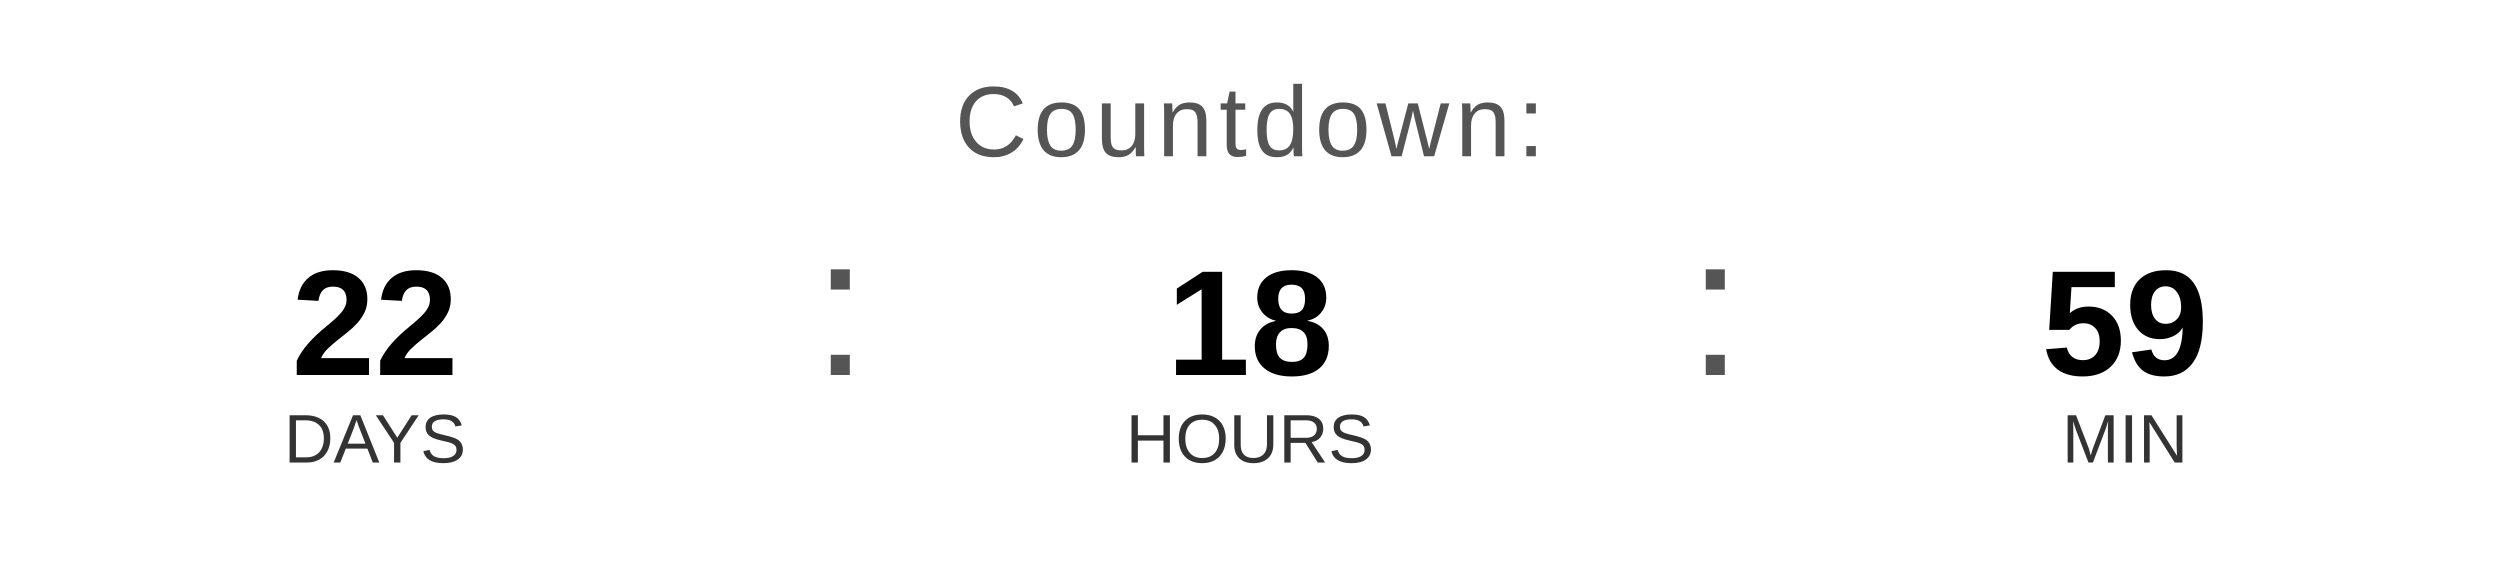
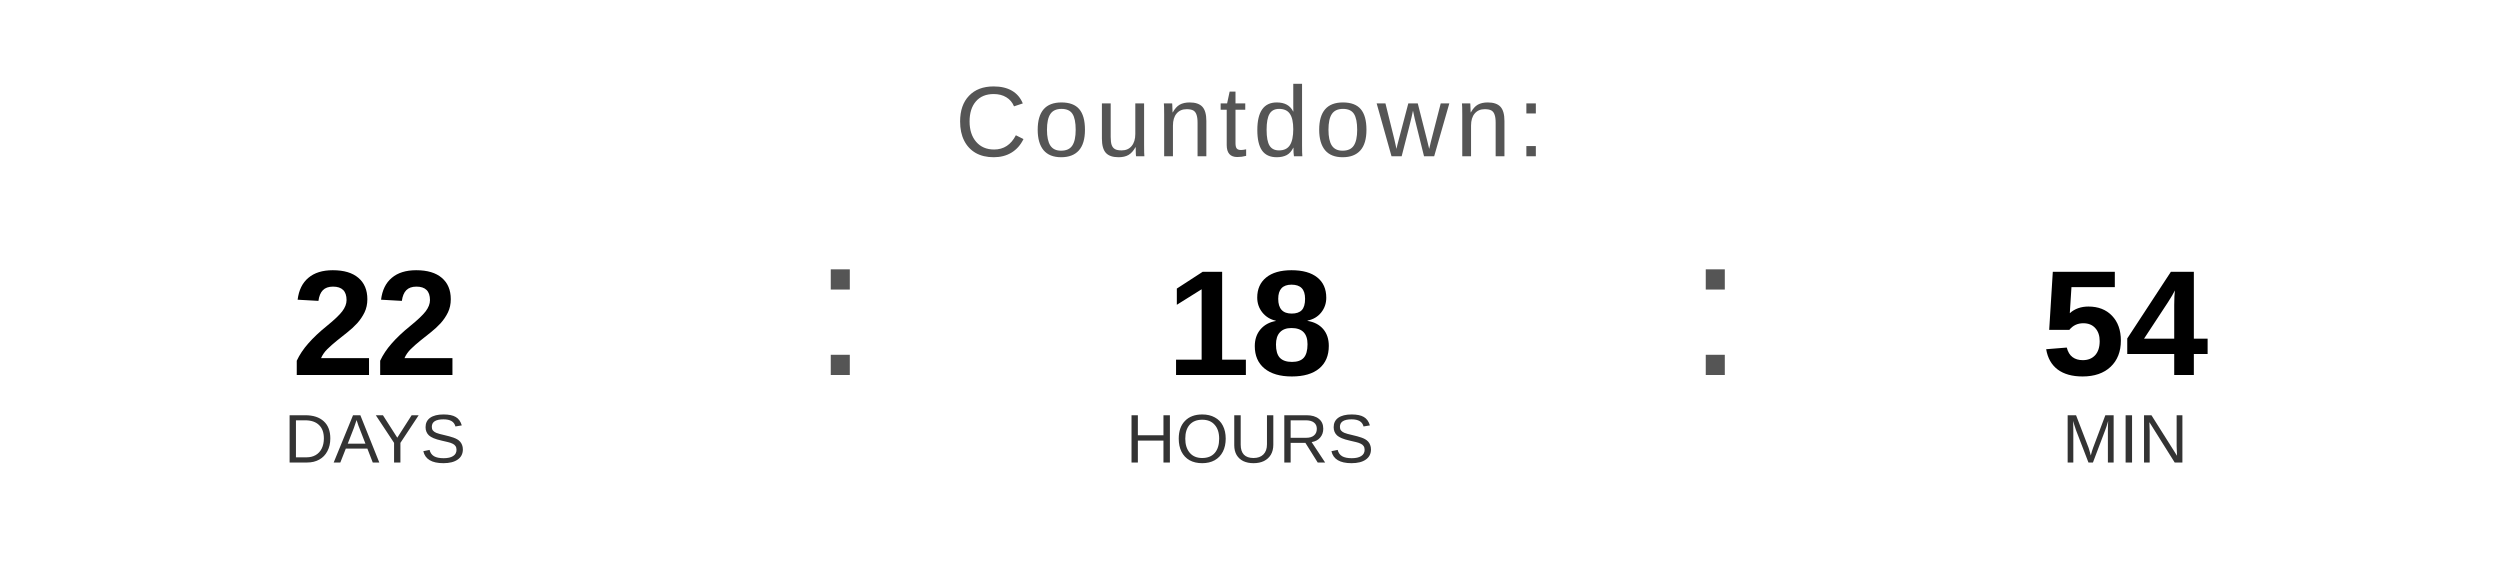
<svg xmlns="http://www.w3.org/2000/svg" width="400" height="90" viewBox="0 0 400 90">
  <text x="200" y="25" font-family="Arial, Helvetica, sans-serif" font-size="16" fill="#555555" text-anchor="middle" letter-spacing="1">
    Countdown:
  </text>
  <text x="60" y="60" font-family="Arial, Helvetica, sans-serif" font-size="24" font-weight="bold" fill="#000000" text-anchor="middle">22</text>
  <text x="60" y="74" font-family="Arial, Helvetica, sans-serif" font-size="11" fill="#333333" text-anchor="middle">DAYS</text>
  <text x="130" y="60" font-family="Arial, sans-serif" font-size="32" fill="#555555">:</text>
  <text x="200" y="60" font-family="Arial, Helvetica, sans-serif" font-size="24" font-weight="bold" fill="#000000" text-anchor="middle">18</text>
  <text x="200" y="74" font-family="Arial, Helvetica, sans-serif" font-size="11" fill="#333333" text-anchor="middle">HOURS</text>
  <text x="270" y="60" font-family="Arial, sans-serif" font-size="32" fill="#555555">:</text>
-   <text x="340" y="60" font-family="Arial, Helvetica, sans-serif" font-size="24" font-weight="bold" fill="#000000" text-anchor="middle">59</text>
+   <text x="340" y="60" font-family="Arial, Helvetica, sans-serif" font-size="24" font-weight="bold" fill="#000000" text-anchor="middle">54</text>
  <text x="340" y="74" font-family="Arial, Helvetica, sans-serif" font-size="11" fill="#333333" text-anchor="middle">MIN</text>
</svg>
